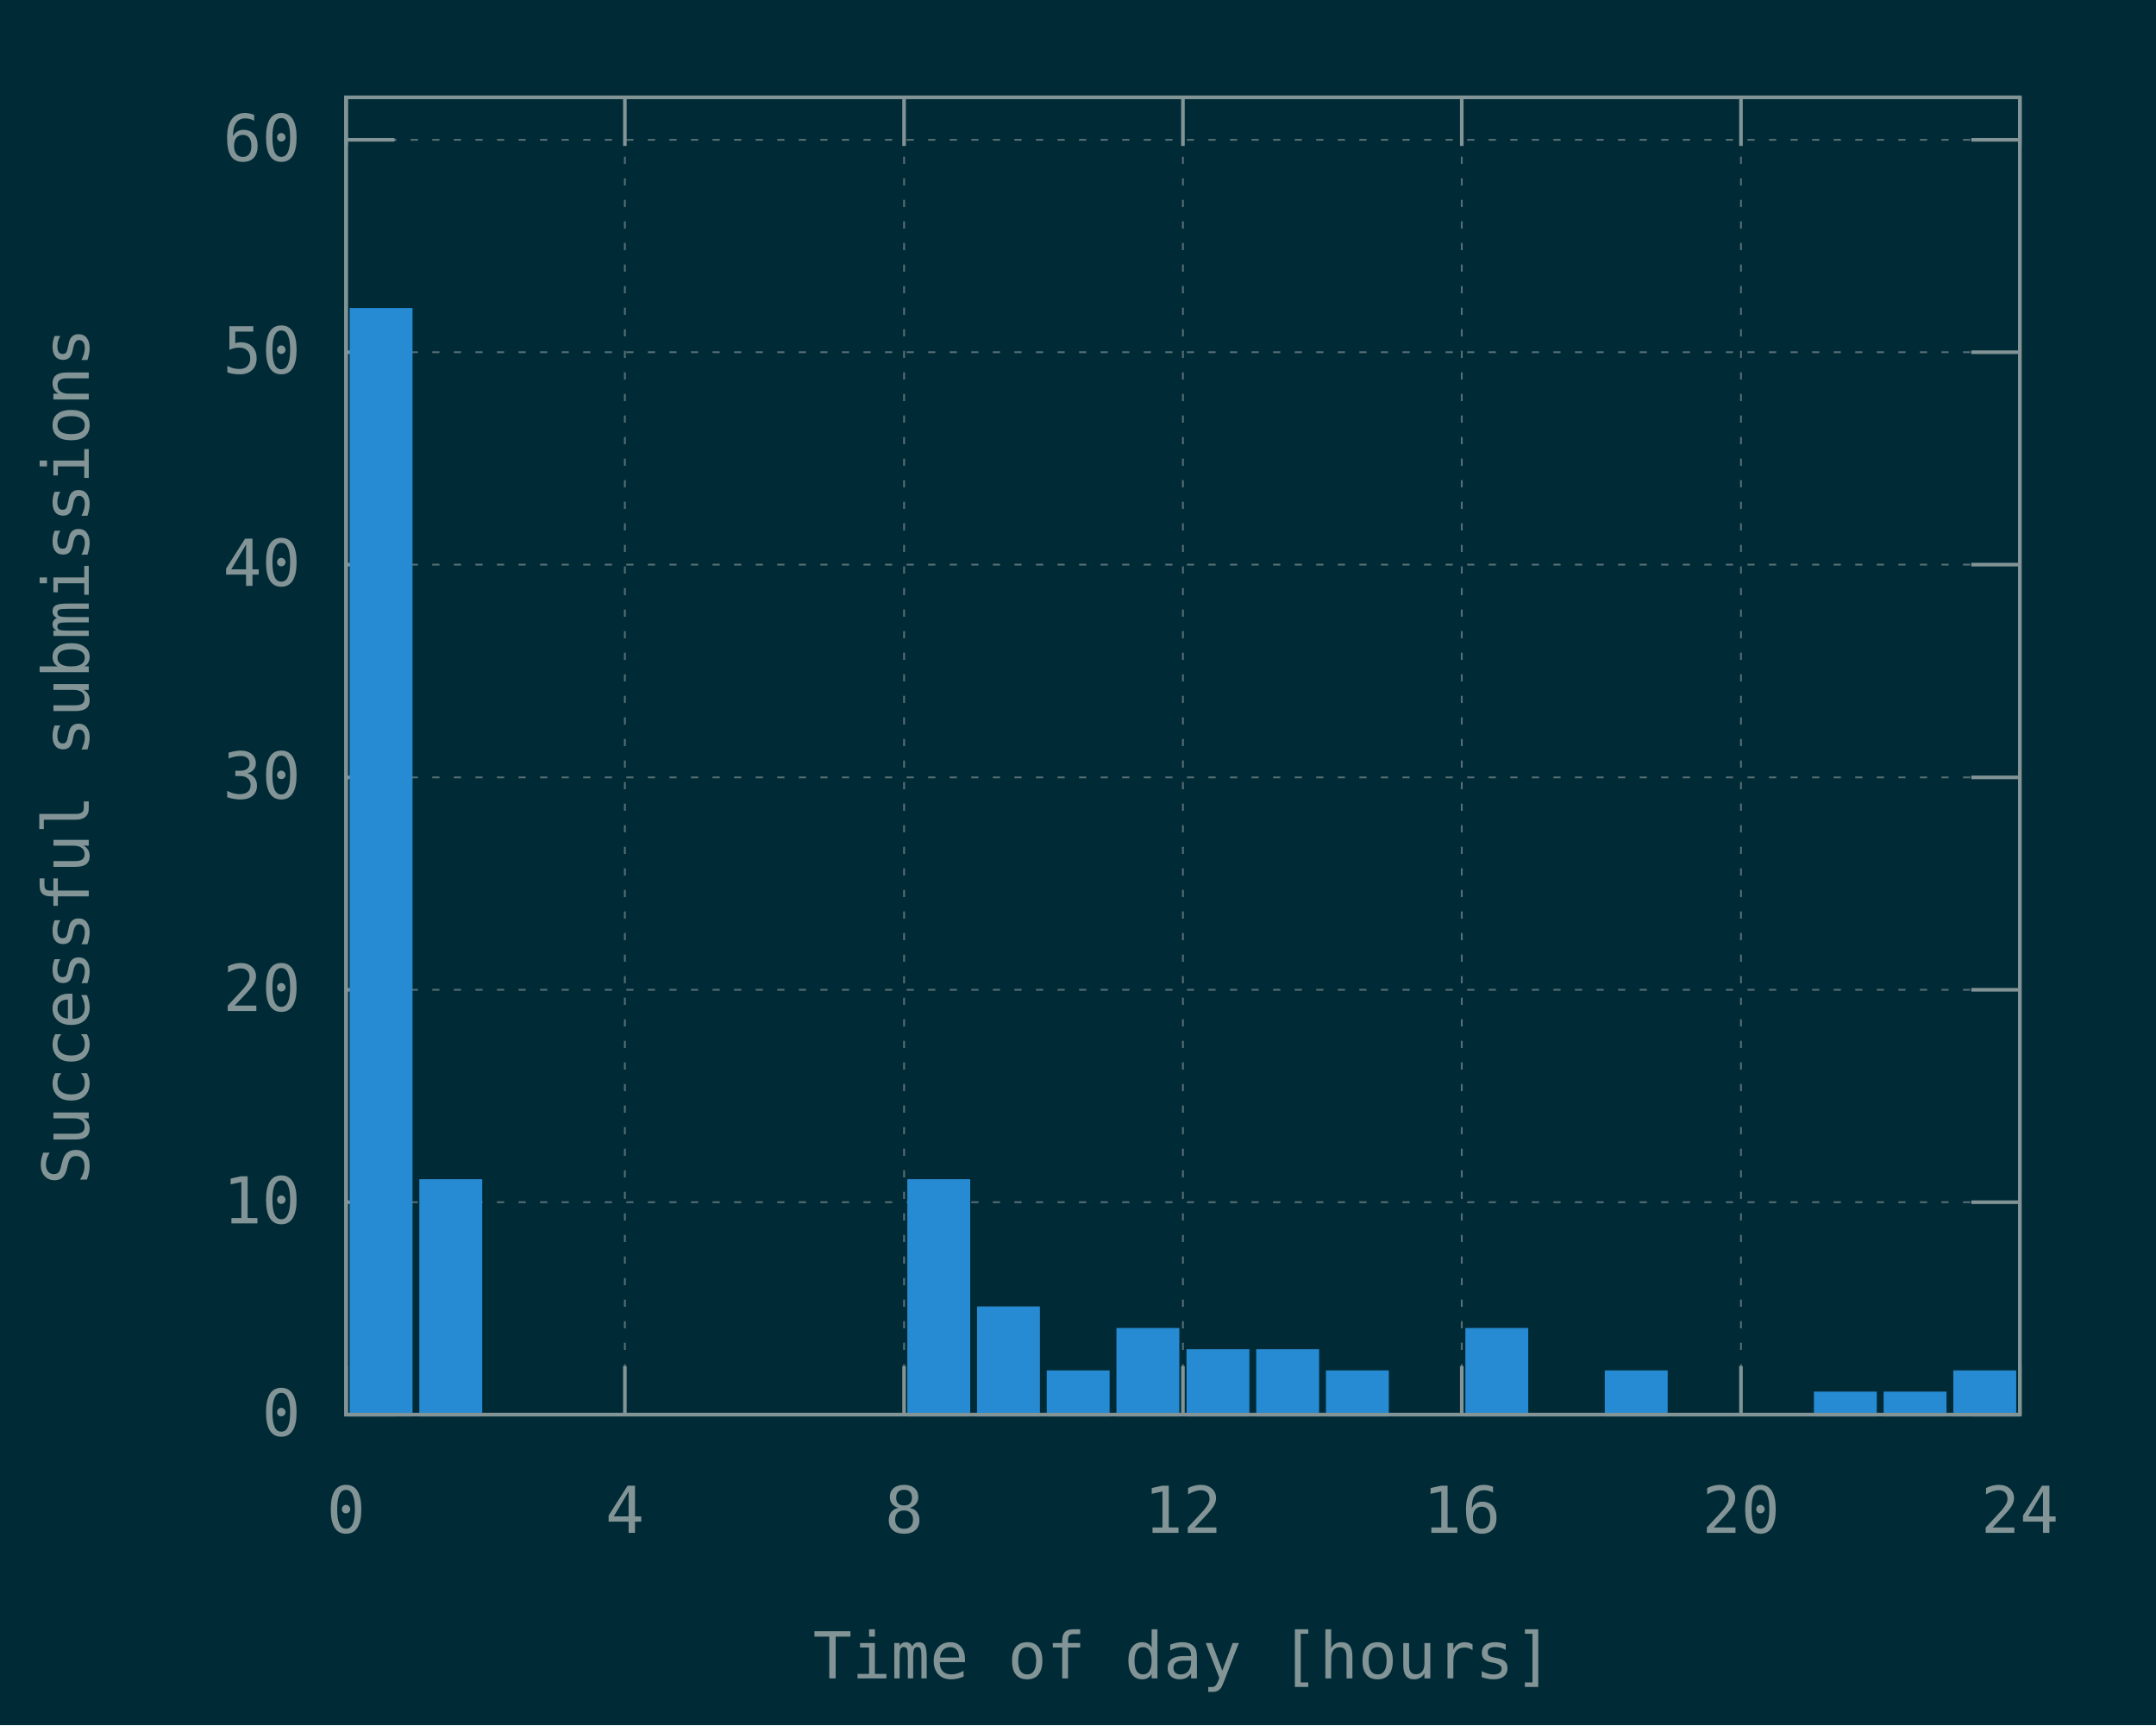
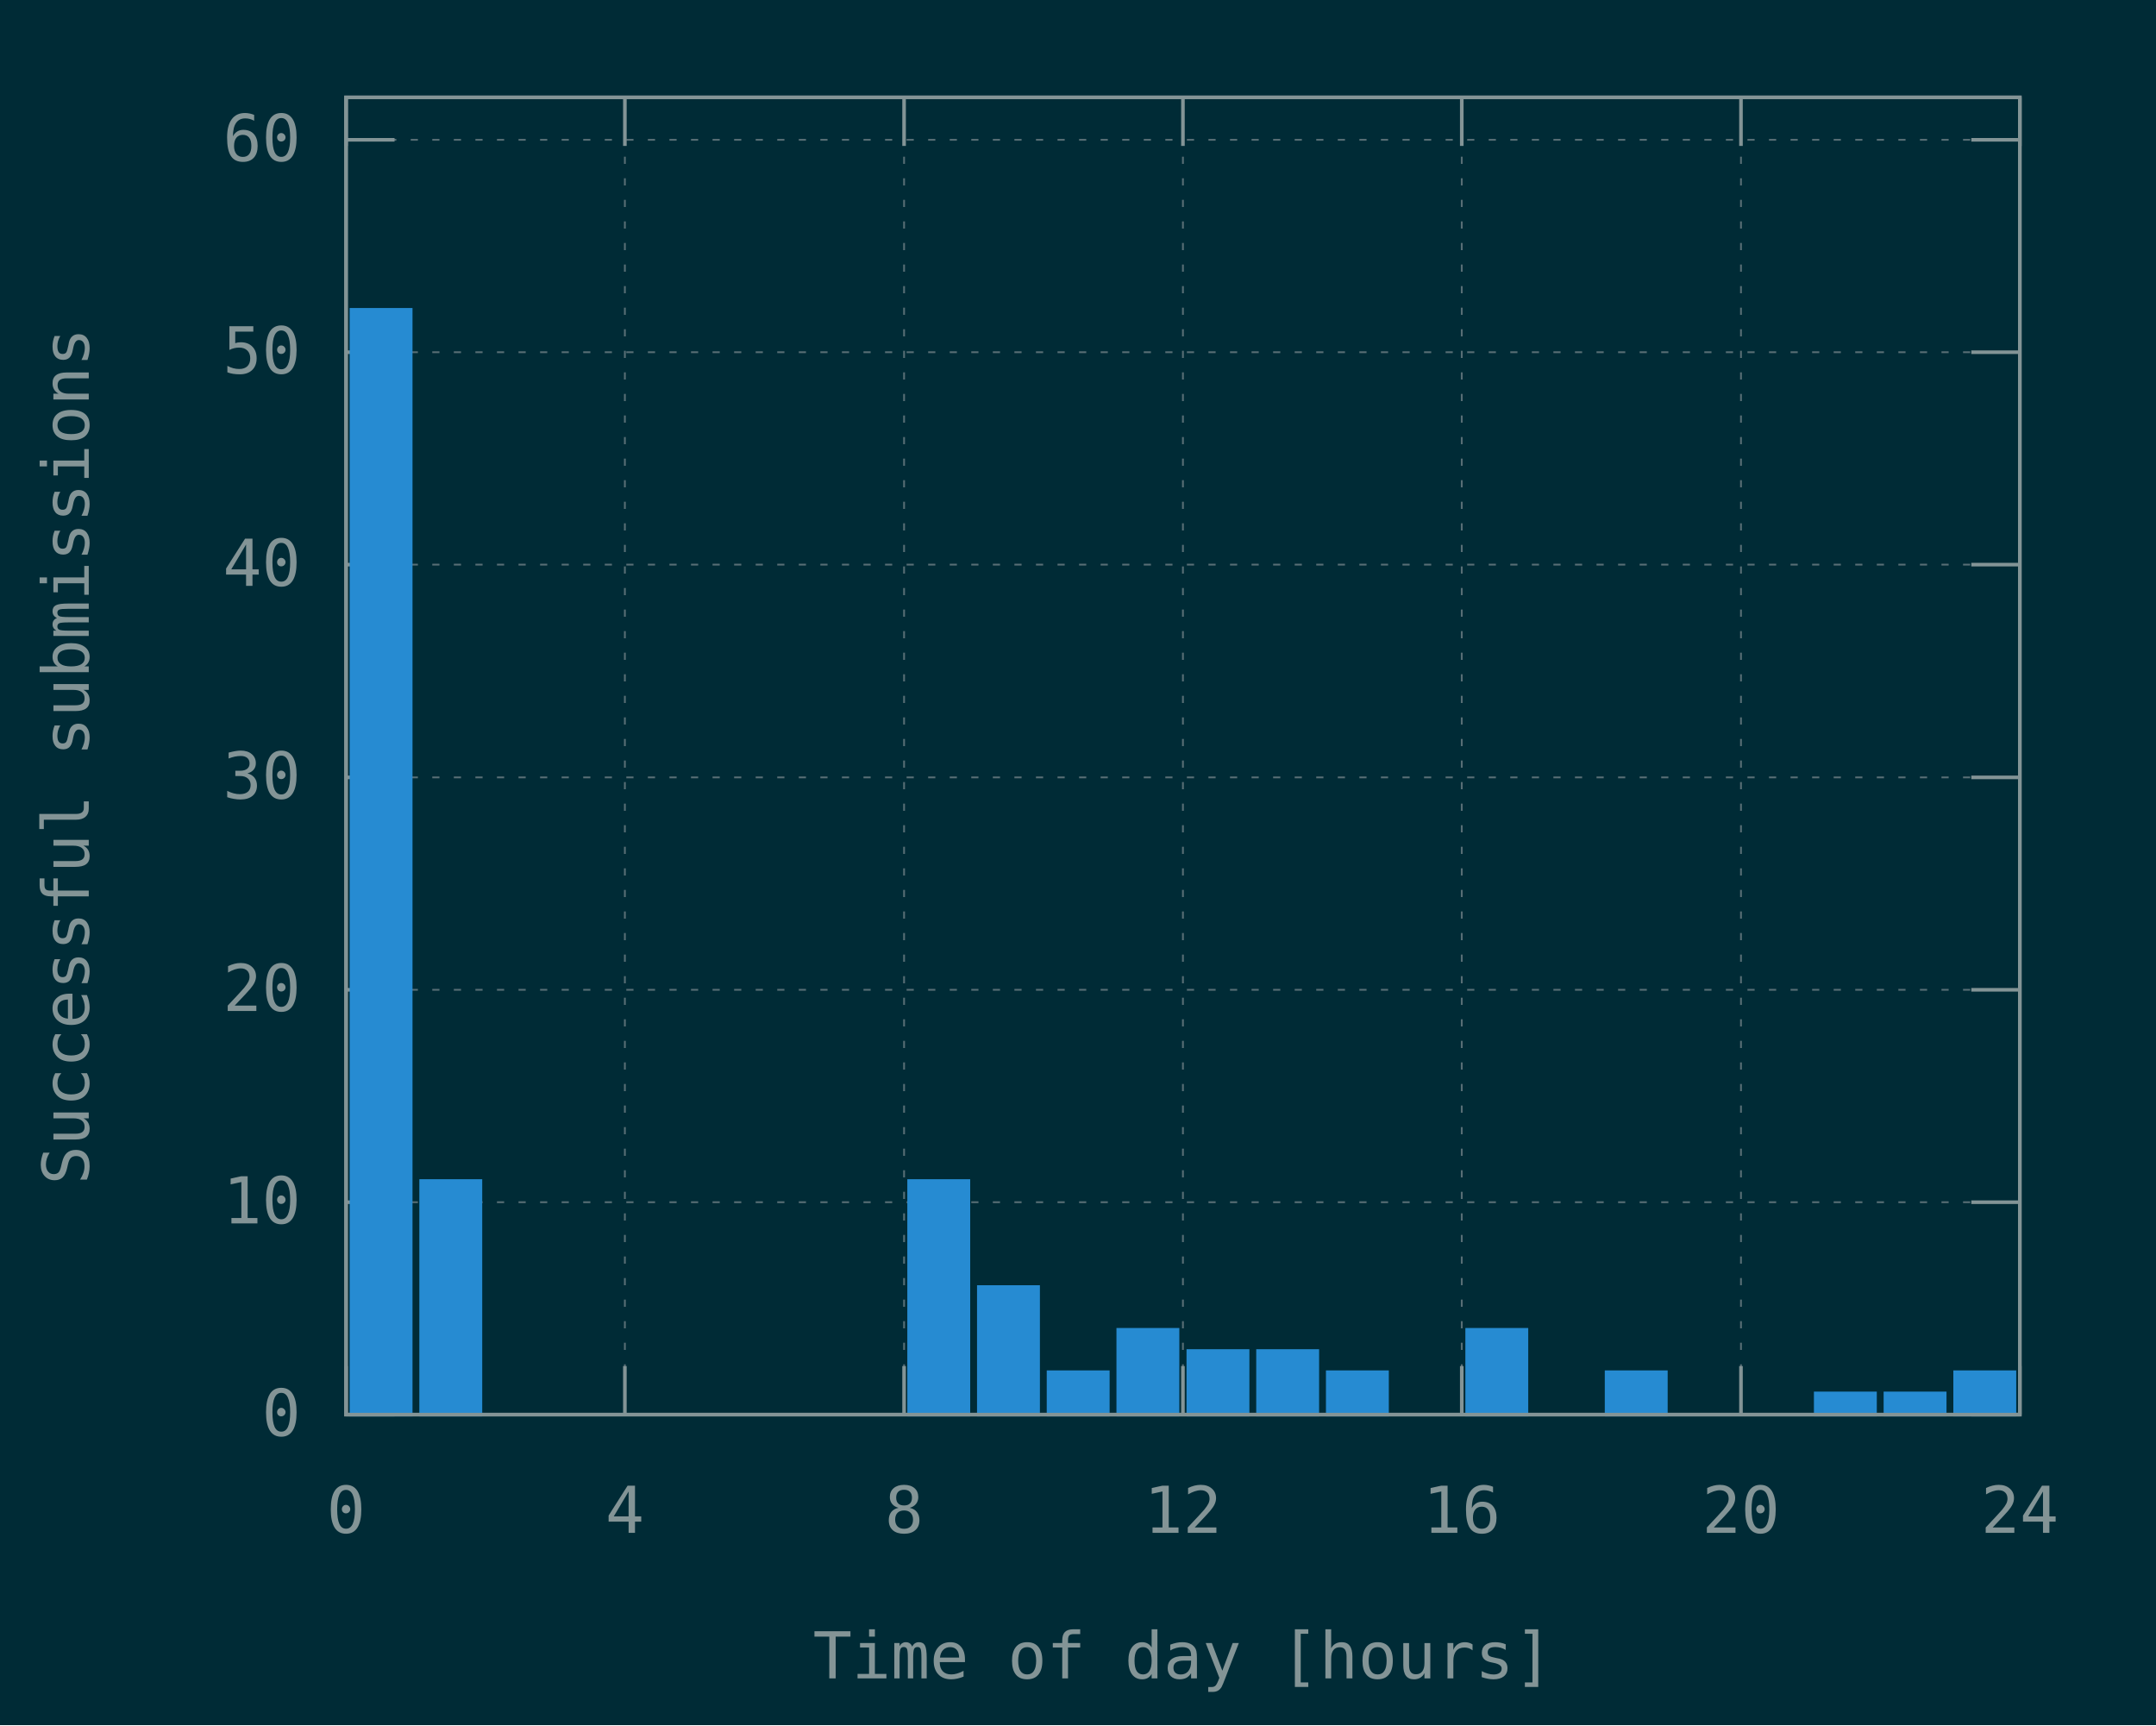
<svg xmlns="http://www.w3.org/2000/svg" xmlns:xlink="http://www.w3.org/1999/xlink" width="600" height="480" viewBox="0 0 600 480">
  <g id="gnuplot_canvas">
    <rect x="0" y="0" width="600" height="480" fill="#002b36" />
    <defs>
      <circle id="gpDot" r="0.5" stroke-width="0.5" stroke="currentColor" />
      <path id="gpPt0" stroke-width="0.148" stroke="currentColor" d="M-1,0 h2 M0,-1 v2" />
      <path id="gpPt1" stroke-width="0.148" stroke="currentColor" d="M-1,-1 L1,1 M1,-1 L-1,1" />
      <path id="gpPt2" stroke-width="0.148" stroke="currentColor" d="M-1,0 L1,0 M0,-1 L0,1 M-1,-1 L1,1 M-1,1 L1,-1" />
      <rect id="gpPt3" stroke-width="0.148" stroke="currentColor" x="-1" y="-1" width="2" height="2" />
      <rect id="gpPt4" stroke-width="0.148" stroke="currentColor" fill="currentColor" x="-1" y="-1" width="2" height="2" />
      <circle id="gpPt5" stroke-width="0.148" stroke="currentColor" cx="0" cy="0" r="1" />
      <use xlink:href="#gpPt5" id="gpPt6" fill="currentColor" stroke="none" />
      <path id="gpPt7" stroke-width="0.148" stroke="currentColor" d="M0,-1.33 L-1.33,0.67 L1.33,0.67 z" />
      <use xlink:href="#gpPt7" id="gpPt8" fill="currentColor" stroke="none" />
      <use xlink:href="#gpPt7" id="gpPt9" stroke="currentColor" transform="rotate(180)" />
      <use xlink:href="#gpPt9" id="gpPt10" fill="currentColor" stroke="none" />
      <use xlink:href="#gpPt3" id="gpPt11" stroke="currentColor" transform="rotate(45)" />
      <use xlink:href="#gpPt11" id="gpPt12" fill="currentColor" stroke="none" />
      <path id="gpPt13" stroke-width="0.148" stroke="currentColor" d="M0,1.330 L1.265,0.411 L0.782,-1.067 L-0.782,-1.076 L-1.265,0.411 z" />
      <use xlink:href="#gpPt13" id="gpPt14" fill="currentColor" stroke="none" />
      <filter id="textbox" filterUnits="objectBoundingBox" x="0" y="0" height="1" width="1">
        <feFlood flood-color="#002B36" flood-opacity="1" result="bgnd" />
        <feComposite in="SourceGraphic" in2="bgnd" operator="atop" />
      </filter>
      <filter id="greybox" filterUnits="objectBoundingBox" x="0" y="0" height="1" width="1">
        <feFlood flood-color="lightgrey" flood-opacity="1" result="grey" />
        <feComposite in="SourceGraphic" in2="grey" operator="atop" />
      </filter>
    </defs>
    <g fill="none" color="#002B36" stroke="currentColor" stroke-width="1.00" stroke-linecap="butt" stroke-linejoin="miter">
</g>
    <g fill="none" color="black" stroke="currentColor" stroke-width="1.00" stroke-linecap="butt" stroke-linejoin="miter">
</g>
    <g fill="none" color="black" stroke="rgb(131, 148, 150)" stroke-width="0.50" stroke-linecap="butt" stroke-linejoin="miter">
</g>
    <g fill="none" color="gray" stroke="currentColor" stroke-width="0.50" stroke-linecap="butt" stroke-linejoin="miter">
      <path stroke="rgb( 88, 110, 117)" stroke-dasharray="2,4" class="gridline" d="M96.3,393.6 L562.1,393.6  " />
    </g>
    <g fill="none" color="gray" stroke="rgb( 88, 110, 117)" stroke-width="1.00" stroke-linecap="butt" stroke-linejoin="miter">
</g>
    <g fill="none" color="black" stroke="currentColor" stroke-width="1.00" stroke-linecap="butt" stroke-linejoin="miter">
      <path stroke="rgb(131, 148, 150)" d="M96.3,393.6 L109.8,393.6 M562.1,393.6 L548.6,393.6  " />
      <g transform="translate(83.7,399.5)" stroke="none" fill="rgb(131,148,150)" font-family="Inconsolata" font-size="18.00" text-anchor="end">
        <text>
          <tspan font-family="Inconsolata"> 0</tspan>
        </text>
      </g>
    </g>
    <g fill="none" color="black" stroke="currentColor" stroke-width="1.00" stroke-linecap="butt" stroke-linejoin="miter">
</g>
    <g fill="none" color="black" stroke="rgb(131, 148, 150)" stroke-width="0.50" stroke-linecap="butt" stroke-linejoin="miter">
</g>
    <g fill="none" color="gray" stroke="currentColor" stroke-width="0.50" stroke-linecap="butt" stroke-linejoin="miter">
      <path stroke="rgb( 88, 110, 117)" stroke-dasharray="2,4" class="gridline" d="M96.3,334.5 L562.1,334.5  " />
    </g>
    <g fill="none" color="gray" stroke="rgb( 88, 110, 117)" stroke-width="1.00" stroke-linecap="butt" stroke-linejoin="miter">
</g>
    <g fill="none" color="black" stroke="currentColor" stroke-width="1.00" stroke-linecap="butt" stroke-linejoin="miter">
      <path stroke="rgb(131, 148, 150)" d="M96.3,334.5 L109.8,334.5 M562.1,334.5 L548.6,334.5  " />
      <g transform="translate(83.7,340.4)" stroke="none" fill="rgb(131,148,150)" font-family="Inconsolata" font-size="18.00" text-anchor="end">
        <text>
          <tspan font-family="Inconsolata"> 10</tspan>
        </text>
      </g>
    </g>
    <g fill="none" color="black" stroke="currentColor" stroke-width="1.00" stroke-linecap="butt" stroke-linejoin="miter">
</g>
    <g fill="none" color="black" stroke="rgb(131, 148, 150)" stroke-width="0.50" stroke-linecap="butt" stroke-linejoin="miter">
</g>
    <g fill="none" color="gray" stroke="currentColor" stroke-width="0.50" stroke-linecap="butt" stroke-linejoin="miter">
      <path stroke="rgb( 88, 110, 117)" stroke-dasharray="2,4" class="gridline" d="M96.3,275.4 L562.1,275.4  " />
    </g>
    <g fill="none" color="gray" stroke="rgb( 88, 110, 117)" stroke-width="1.00" stroke-linecap="butt" stroke-linejoin="miter">
</g>
    <g fill="none" color="black" stroke="currentColor" stroke-width="1.00" stroke-linecap="butt" stroke-linejoin="miter">
      <path stroke="rgb(131, 148, 150)" d="M96.3,275.4 L109.8,275.4 M562.1,275.4 L548.6,275.4  " />
      <g transform="translate(83.7,281.3)" stroke="none" fill="rgb(131,148,150)" font-family="Inconsolata" font-size="18.00" text-anchor="end">
        <text>
          <tspan font-family="Inconsolata"> 20</tspan>
        </text>
      </g>
    </g>
    <g fill="none" color="black" stroke="currentColor" stroke-width="1.00" stroke-linecap="butt" stroke-linejoin="miter">
</g>
    <g fill="none" color="black" stroke="rgb(131, 148, 150)" stroke-width="0.50" stroke-linecap="butt" stroke-linejoin="miter">
</g>
    <g fill="none" color="gray" stroke="currentColor" stroke-width="0.50" stroke-linecap="butt" stroke-linejoin="miter">
      <path stroke="rgb( 88, 110, 117)" stroke-dasharray="2,4" class="gridline" d="M96.3,216.3 L562.1,216.3  " />
    </g>
    <g fill="none" color="gray" stroke="rgb( 88, 110, 117)" stroke-width="1.00" stroke-linecap="butt" stroke-linejoin="miter">
</g>
    <g fill="none" color="black" stroke="currentColor" stroke-width="1.00" stroke-linecap="butt" stroke-linejoin="miter">
      <path stroke="rgb(131, 148, 150)" d="M96.3,216.3 L109.8,216.3 M562.1,216.3 L548.6,216.3  " />
      <g transform="translate(83.7,222.2)" stroke="none" fill="rgb(131,148,150)" font-family="Inconsolata" font-size="18.00" text-anchor="end">
        <text>
          <tspan font-family="Inconsolata"> 30</tspan>
        </text>
      </g>
    </g>
    <g fill="none" color="black" stroke="currentColor" stroke-width="1.00" stroke-linecap="butt" stroke-linejoin="miter">
</g>
    <g fill="none" color="black" stroke="rgb(131, 148, 150)" stroke-width="0.50" stroke-linecap="butt" stroke-linejoin="miter">
</g>
    <g fill="none" color="gray" stroke="currentColor" stroke-width="0.50" stroke-linecap="butt" stroke-linejoin="miter">
      <path stroke="rgb( 88, 110, 117)" stroke-dasharray="2,4" class="gridline" d="M96.3,157.1 L562.1,157.1  " />
    </g>
    <g fill="none" color="gray" stroke="rgb( 88, 110, 117)" stroke-width="1.00" stroke-linecap="butt" stroke-linejoin="miter">
</g>
    <g fill="none" color="black" stroke="currentColor" stroke-width="1.00" stroke-linecap="butt" stroke-linejoin="miter">
      <path stroke="rgb(131, 148, 150)" d="M96.3,157.1 L109.8,157.1 M562.1,157.1 L548.6,157.1  " />
      <g transform="translate(83.7,163.0)" stroke="none" fill="rgb(131,148,150)" font-family="Inconsolata" font-size="18.00" text-anchor="end">
        <text>
          <tspan font-family="Inconsolata"> 40</tspan>
        </text>
      </g>
    </g>
    <g fill="none" color="black" stroke="currentColor" stroke-width="1.00" stroke-linecap="butt" stroke-linejoin="miter">
</g>
    <g fill="none" color="black" stroke="rgb(131, 148, 150)" stroke-width="0.50" stroke-linecap="butt" stroke-linejoin="miter">
</g>
    <g fill="none" color="gray" stroke="currentColor" stroke-width="0.50" stroke-linecap="butt" stroke-linejoin="miter">
      <path stroke="rgb( 88, 110, 117)" stroke-dasharray="2,4" class="gridline" d="M96.3,98.0 L562.1,98.0  " />
    </g>
    <g fill="none" color="gray" stroke="rgb( 88, 110, 117)" stroke-width="1.00" stroke-linecap="butt" stroke-linejoin="miter">
</g>
    <g fill="none" color="black" stroke="currentColor" stroke-width="1.00" stroke-linecap="butt" stroke-linejoin="miter">
      <path stroke="rgb(131, 148, 150)" d="M96.3,98.0 L109.8,98.0 M562.1,98.0 L548.6,98.0  " />
      <g transform="translate(83.7,103.9)" stroke="none" fill="rgb(131,148,150)" font-family="Inconsolata" font-size="18.00" text-anchor="end">
        <text>
          <tspan font-family="Inconsolata"> 50</tspan>
        </text>
      </g>
    </g>
    <g fill="none" color="black" stroke="currentColor" stroke-width="1.00" stroke-linecap="butt" stroke-linejoin="miter">
</g>
    <g fill="none" color="black" stroke="rgb(131, 148, 150)" stroke-width="0.50" stroke-linecap="butt" stroke-linejoin="miter">
</g>
    <g fill="none" color="gray" stroke="currentColor" stroke-width="0.50" stroke-linecap="butt" stroke-linejoin="miter">
      <path stroke="rgb( 88, 110, 117)" stroke-dasharray="2,4" class="gridline" d="M96.3,38.9 L562.1,38.9  " />
    </g>
    <g fill="none" color="gray" stroke="rgb( 88, 110, 117)" stroke-width="1.00" stroke-linecap="butt" stroke-linejoin="miter">
</g>
    <g fill="none" color="black" stroke="currentColor" stroke-width="1.00" stroke-linecap="butt" stroke-linejoin="miter">
      <path stroke="rgb(131, 148, 150)" d="M96.3,38.9 L109.8,38.9 M562.1,38.9 L548.6,38.9  " />
      <g transform="translate(83.7,44.8)" stroke="none" fill="rgb(131,148,150)" font-family="Inconsolata" font-size="18.00" text-anchor="end">
        <text>
          <tspan font-family="Inconsolata"> 60</tspan>
        </text>
      </g>
    </g>
    <g fill="none" color="black" stroke="currentColor" stroke-width="1.00" stroke-linecap="butt" stroke-linejoin="miter">
</g>
    <g fill="none" color="black" stroke="rgb(131, 148, 150)" stroke-width="0.50" stroke-linecap="butt" stroke-linejoin="miter">
</g>
    <g fill="none" color="gray" stroke="currentColor" stroke-width="0.50" stroke-linecap="butt" stroke-linejoin="miter">
      <path stroke="rgb( 88, 110, 117)" stroke-dasharray="2,4" class="gridline" d="M96.3,393.6 L96.3,27.1  " />
    </g>
    <g fill="none" color="gray" stroke="rgb( 88, 110, 117)" stroke-width="1.00" stroke-linecap="butt" stroke-linejoin="miter">
</g>
    <g fill="none" color="black" stroke="currentColor" stroke-width="1.00" stroke-linecap="butt" stroke-linejoin="miter">
      <path stroke="rgb(131, 148, 150)" d="M96.3,393.6 L96.3,380.1 M96.3,27.1 L96.3,40.6  " />
      <g transform="translate(96.3,426.5)" stroke="none" fill="rgb(131,148,150)" font-family="Inconsolata" font-size="18.00" text-anchor="middle">
        <text>
          <tspan font-family="Inconsolata"> 0</tspan>
        </text>
      </g>
    </g>
    <g fill="none" color="black" stroke="currentColor" stroke-width="1.00" stroke-linecap="butt" stroke-linejoin="miter">
</g>
    <g fill="none" color="black" stroke="rgb(131, 148, 150)" stroke-width="0.50" stroke-linecap="butt" stroke-linejoin="miter">
</g>
    <g fill="none" color="gray" stroke="currentColor" stroke-width="0.50" stroke-linecap="butt" stroke-linejoin="miter">
      <path stroke="rgb( 88, 110, 117)" stroke-dasharray="2,4" class="gridline" d="M173.9,393.6 L173.9,27.1  " />
    </g>
    <g fill="none" color="gray" stroke="rgb( 88, 110, 117)" stroke-width="1.00" stroke-linecap="butt" stroke-linejoin="miter">
</g>
    <g fill="none" color="black" stroke="currentColor" stroke-width="1.00" stroke-linecap="butt" stroke-linejoin="miter">
      <path stroke="rgb(131, 148, 150)" d="M173.9,393.6 L173.9,380.1 M173.9,27.1 L173.9,40.6  " />
      <g transform="translate(173.9,426.5)" stroke="none" fill="rgb(131,148,150)" font-family="Inconsolata" font-size="18.00" text-anchor="middle">
        <text>
          <tspan font-family="Inconsolata"> 4</tspan>
        </text>
      </g>
    </g>
    <g fill="none" color="black" stroke="currentColor" stroke-width="1.00" stroke-linecap="butt" stroke-linejoin="miter">
</g>
    <g fill="none" color="black" stroke="rgb(131, 148, 150)" stroke-width="0.50" stroke-linecap="butt" stroke-linejoin="miter">
</g>
    <g fill="none" color="gray" stroke="currentColor" stroke-width="0.50" stroke-linecap="butt" stroke-linejoin="miter">
      <path stroke="rgb( 88, 110, 117)" stroke-dasharray="2,4" class="gridline" d="M251.6,393.6 L251.6,27.1  " />
    </g>
    <g fill="none" color="gray" stroke="rgb( 88, 110, 117)" stroke-width="1.00" stroke-linecap="butt" stroke-linejoin="miter">
</g>
    <g fill="none" color="black" stroke="currentColor" stroke-width="1.00" stroke-linecap="butt" stroke-linejoin="miter">
      <path stroke="rgb(131, 148, 150)" d="M251.6,393.6 L251.6,380.1 M251.6,27.1 L251.6,40.6  " />
      <g transform="translate(251.6,426.5)" stroke="none" fill="rgb(131,148,150)" font-family="Inconsolata" font-size="18.00" text-anchor="middle">
        <text>
          <tspan font-family="Inconsolata"> 8</tspan>
        </text>
      </g>
    </g>
    <g fill="none" color="black" stroke="currentColor" stroke-width="1.00" stroke-linecap="butt" stroke-linejoin="miter">
</g>
    <g fill="none" color="black" stroke="rgb(131, 148, 150)" stroke-width="0.50" stroke-linecap="butt" stroke-linejoin="miter">
</g>
    <g fill="none" color="gray" stroke="currentColor" stroke-width="0.50" stroke-linecap="butt" stroke-linejoin="miter">
      <path stroke="rgb( 88, 110, 117)" stroke-dasharray="2,4" class="gridline" d="M329.2,393.6 L329.2,27.1  " />
    </g>
    <g fill="none" color="gray" stroke="rgb( 88, 110, 117)" stroke-width="1.00" stroke-linecap="butt" stroke-linejoin="miter">
</g>
    <g fill="none" color="black" stroke="currentColor" stroke-width="1.00" stroke-linecap="butt" stroke-linejoin="miter">
      <path stroke="rgb(131, 148, 150)" d="M329.2,393.6 L329.2,380.1 M329.2,27.1 L329.2,40.6  " />
      <g transform="translate(329.2,426.5)" stroke="none" fill="rgb(131,148,150)" font-family="Inconsolata" font-size="18.00" text-anchor="middle">
        <text>
          <tspan font-family="Inconsolata"> 12</tspan>
        </text>
      </g>
    </g>
    <g fill="none" color="black" stroke="currentColor" stroke-width="1.00" stroke-linecap="butt" stroke-linejoin="miter">
</g>
    <g fill="none" color="black" stroke="rgb(131, 148, 150)" stroke-width="0.50" stroke-linecap="butt" stroke-linejoin="miter">
</g>
    <g fill="none" color="gray" stroke="currentColor" stroke-width="0.50" stroke-linecap="butt" stroke-linejoin="miter">
      <path stroke="rgb( 88, 110, 117)" stroke-dasharray="2,4" class="gridline" d="M406.8,393.6 L406.8,27.1  " />
    </g>
    <g fill="none" color="gray" stroke="rgb( 88, 110, 117)" stroke-width="1.00" stroke-linecap="butt" stroke-linejoin="miter">
</g>
    <g fill="none" color="black" stroke="currentColor" stroke-width="1.00" stroke-linecap="butt" stroke-linejoin="miter">
      <path stroke="rgb(131, 148, 150)" d="M406.8,393.6 L406.8,380.1 M406.8,27.1 L406.8,40.6  " />
      <g transform="translate(406.8,426.5)" stroke="none" fill="rgb(131,148,150)" font-family="Inconsolata" font-size="18.00" text-anchor="middle">
        <text>
          <tspan font-family="Inconsolata"> 16</tspan>
        </text>
      </g>
    </g>
    <g fill="none" color="black" stroke="currentColor" stroke-width="1.00" stroke-linecap="butt" stroke-linejoin="miter">
</g>
    <g fill="none" color="black" stroke="rgb(131, 148, 150)" stroke-width="0.50" stroke-linecap="butt" stroke-linejoin="miter">
</g>
    <g fill="none" color="gray" stroke="currentColor" stroke-width="0.50" stroke-linecap="butt" stroke-linejoin="miter">
      <path stroke="rgb( 88, 110, 117)" stroke-dasharray="2,4" class="gridline" d="M484.5,393.6 L484.5,40.6 L484.5,27.1  " />
    </g>
    <g fill="none" color="gray" stroke="rgb( 88, 110, 117)" stroke-width="1.00" stroke-linecap="butt" stroke-linejoin="miter">
</g>
    <g fill="none" color="black" stroke="currentColor" stroke-width="1.00" stroke-linecap="butt" stroke-linejoin="miter">
      <path stroke="rgb(131, 148, 150)" d="M484.5,393.6 L484.5,380.1 M484.5,27.1 L484.5,40.6  " />
      <g transform="translate(484.5,426.5)" stroke="none" fill="rgb(131,148,150)" font-family="Inconsolata" font-size="18.00" text-anchor="middle">
        <text>
          <tspan font-family="Inconsolata"> 20</tspan>
        </text>
      </g>
    </g>
    <g fill="none" color="black" stroke="currentColor" stroke-width="1.00" stroke-linecap="butt" stroke-linejoin="miter">
</g>
    <g fill="none" color="black" stroke="rgb(131, 148, 150)" stroke-width="0.50" stroke-linecap="butt" stroke-linejoin="miter">
</g>
    <g fill="none" color="gray" stroke="currentColor" stroke-width="0.50" stroke-linecap="butt" stroke-linejoin="miter">
      <path stroke="rgb( 88, 110, 117)" stroke-dasharray="2,4" class="gridline" d="M562.1,393.6 L562.1,27.1  " />
    </g>
    <g fill="none" color="gray" stroke="rgb( 88, 110, 117)" stroke-width="1.00" stroke-linecap="butt" stroke-linejoin="miter">
</g>
    <g fill="none" color="black" stroke="currentColor" stroke-width="1.00" stroke-linecap="butt" stroke-linejoin="miter">
      <path stroke="rgb(131, 148, 150)" d="M562.1,393.6 L562.1,380.1 M562.1,27.1 L562.1,40.6  " />
      <g transform="translate(562.1,426.5)" stroke="none" fill="rgb(131,148,150)" font-family="Inconsolata" font-size="18.00" text-anchor="middle">
        <text>
          <tspan font-family="Inconsolata"> 24</tspan>
        </text>
      </g>
    </g>
    <g fill="none" color="black" stroke="currentColor" stroke-width="1.00" stroke-linecap="butt" stroke-linejoin="miter">
</g>
    <g fill="none" color="black" stroke="currentColor" stroke-width="1.00" stroke-linecap="butt" stroke-linejoin="miter">
      <path stroke="rgb(131, 148, 150)" d="M96.3,27.1 L96.3,393.6 L562.1,393.6 L562.1,27.1 L96.3,27.1 Z  " />
    </g>
    <g fill="none" color="black" stroke="currentColor" stroke-width="1.00" stroke-linecap="butt" stroke-linejoin="miter">
      <g transform="translate(24.7,210.4) rotate(270)" stroke="none" fill="rgb(131,148,150)" font-family="Inconsolata" font-size="18.00" text-anchor="middle">
        <text>
          <tspan font-family="Inconsolata">Successful submissions</tspan>
        </text>
      </g>
    </g>
    <g fill="none" color="black" stroke="currentColor" stroke-width="1.00" stroke-linecap="butt" stroke-linejoin="miter">
      <g transform="translate(329.2,467.0)" stroke="none" fill="rgb(131,148,150)" font-family="Inconsolata" font-size="18.00" text-anchor="middle">
        <text>
          <tspan font-family="Inconsolata">Time of day [hours]</tspan>
        </text>
      </g>
    </g>
    <g fill="none" color="black" stroke="currentColor" stroke-width="1.00" stroke-linecap="butt" stroke-linejoin="miter">
</g>
    <g id="gnuplot_plot_1">
      <g fill="none" color="black" stroke="currentColor" stroke-width="1.00" stroke-linecap="butt" stroke-linejoin="miter">
        <g stroke="none" shape-rendering="crispEdges">
          <polygon fill="rgb( 38, 139, 210)" points="97.8,393.6 114.4,393.6 114.4,86.1 97.8,86.1 " />
        </g>
        <path stroke="rgb( 38, 139, 210)" d="M97.8,393.6 L97.8,86.2 L114.3,86.2 L114.3,393.6 L97.8,393.6 Z  " />
        <g stroke="none" shape-rendering="crispEdges">
          <polygon fill="rgb( 38, 139, 210)" points="117.2,393.6 133.8,393.6 133.8,328.5 117.2,328.5 " />
        </g>
        <path stroke="rgb( 38, 139, 210)" d="M117.2,393.6 L117.2,328.6 L133.7,328.6 L133.7,393.6 L117.2,393.6 Z  " />
        <g stroke="none" shape-rendering="crispEdges">
          <polygon fill="rgb( 38, 139, 210)" points="253.0,393.6 269.6,393.6 269.6,328.5 253.0,328.5 " />
        </g>
        <path stroke="rgb( 38, 139, 210)" d="M253.0,393.6 L253.0,328.6 L269.5,328.6 L269.5,393.6 L253.0,393.6 Z  " />
        <g stroke="none" shape-rendering="crispEdges">
-           <polygon fill="rgb( 38, 139, 210)" points="272.4,393.6 289.0,393.6 289.0,363.9 272.4,363.9 " />
-         </g>
-         <path stroke="rgb( 38, 139, 210)" d="M272.4,393.6 L272.4,364.0 L288.9,364.0 L288.9,393.6 L272.4,393.6 Z  " />
+           <polygon fill="rgb( 38, 139, 210)" points="272.4,393.6 289.0,393.6 289.0,358.0 272.4,358.0 " />
+         </g>
+         <path stroke="rgb( 38, 139, 210)" d="M272.4,393.6 L272.4,358.1 L288.9,358.1 L288.9,393.6 L272.4,393.6 Z  " />
        <g stroke="none" shape-rendering="crispEdges">
          <polygon fill="rgb( 38, 139, 210)" points="291.8,393.6 308.4,393.6 308.4,381.7 291.8,381.7 " />
        </g>
        <path stroke="rgb( 38, 139, 210)" d="M291.8,393.6 L291.8,381.8 L308.3,381.8 L308.3,393.6 L291.8,393.6 Z  " />
        <g stroke="none" shape-rendering="crispEdges">
          <polygon fill="rgb( 38, 139, 210)" points="311.2,393.6 327.8,393.6 327.8,369.9 311.2,369.9 " />
        </g>
        <path stroke="rgb( 38, 139, 210)" d="M311.2,393.6 L311.2,370.0 L327.7,370.0 L327.7,393.6 L311.2,393.6 Z  " />
        <g stroke="none" shape-rendering="crispEdges">
          <polygon fill="rgb( 38, 139, 210)" points="330.7,393.6 347.3,393.6 347.3,375.8 330.7,375.8 " />
        </g>
        <path stroke="rgb( 38, 139, 210)" d="M330.7,393.6 L330.7,375.9 L347.2,375.9 L347.2,393.6 L330.7,393.6 Z  " />
        <g stroke="none" shape-rendering="crispEdges">
          <polygon fill="rgb( 38, 139, 210)" points="350.1,393.6 366.7,393.6 366.7,375.8 350.1,375.8 " />
        </g>
        <path stroke="rgb( 38, 139, 210)" d="M350.1,393.6 L350.1,375.9 L366.6,375.9 L366.6,393.6 L350.1,393.6 Z  " />
        <g stroke="none" shape-rendering="crispEdges">
          <polygon fill="rgb( 38, 139, 210)" points="369.5,393.6 386.1,393.6 386.1,381.7 369.5,381.7 " />
        </g>
        <path stroke="rgb( 38, 139, 210)" d="M369.5,393.6 L369.5,381.8 L386.0,381.8 L386.0,393.6 L369.5,393.6 Z  " />
        <g stroke="none" shape-rendering="crispEdges">
          <polygon fill="rgb( 38, 139, 210)" points="408.3,393.6 424.9,393.6 424.9,369.9 408.3,369.9 " />
        </g>
        <path stroke="rgb( 38, 139, 210)" d="M408.3,393.6 L408.3,370.0 L424.8,370.0 L424.8,393.6 L408.3,393.6 Z  " />
        <g stroke="none" shape-rendering="crispEdges">
          <polygon fill="rgb( 38, 139, 210)" points="447.1,393.6 463.7,393.6 463.7,381.7 447.1,381.7 " />
        </g>
        <path stroke="rgb( 38, 139, 210)" d="M447.1,393.6 L447.1,381.8 L463.6,381.8 L463.6,393.6 L447.1,393.6 Z  " />
        <g stroke="none" shape-rendering="crispEdges">
          <polygon fill="rgb( 38, 139, 210)" points="505.3,393.6 521.9,393.6 521.9,387.6 505.3,387.6 " />
        </g>
        <path stroke="rgb( 38, 139, 210)" d="M505.3,393.6 L505.3,387.7 L521.8,387.7 L521.8,393.6 L505.3,393.6 Z  " />
        <g stroke="none" shape-rendering="crispEdges">
          <polygon fill="rgb( 38, 139, 210)" points="524.7,393.6 541.3,393.6 541.3,387.6 524.7,387.6 " />
        </g>
        <path stroke="rgb( 38, 139, 210)" d="M524.7,393.6 L524.7,387.7 L541.2,387.7 L541.2,393.6 L524.7,393.6 Z  " />
        <g stroke="none" shape-rendering="crispEdges">
          <polygon fill="rgb( 38, 139, 210)" points="544.1,393.6 560.7,393.6 560.7,381.7 544.1,381.7 " />
        </g>
        <path stroke="rgb( 38, 139, 210)" d="M544.1,393.6 L544.1,381.8 L560.6,381.8 L560.6,393.6 L544.1,393.6 Z  " />
      </g>
    </g>
    <g fill="none" color="#002B36" stroke="rgb( 38, 139, 210)" stroke-width="2.00" stroke-linecap="butt" stroke-linejoin="miter">
</g>
    <g fill="none" color="black" stroke="currentColor" stroke-width="2.00" stroke-linecap="butt" stroke-linejoin="miter">
</g>
    <g fill="none" color="black" stroke="black" stroke-width="1.00" stroke-linecap="butt" stroke-linejoin="miter">
</g>
    <g fill="none" color="black" stroke="currentColor" stroke-width="1.00" stroke-linecap="butt" stroke-linejoin="miter">
      <path stroke="rgb(131, 148, 150)" d="M96.3,27.1 L96.3,393.6 L562.1,393.6 L562.1,27.1 L96.3,27.1 Z  " />
    </g>
    <g fill="none" color="black" stroke="currentColor" stroke-width="1.00" stroke-linecap="butt" stroke-linejoin="miter">
</g>
  </g>
</svg>
